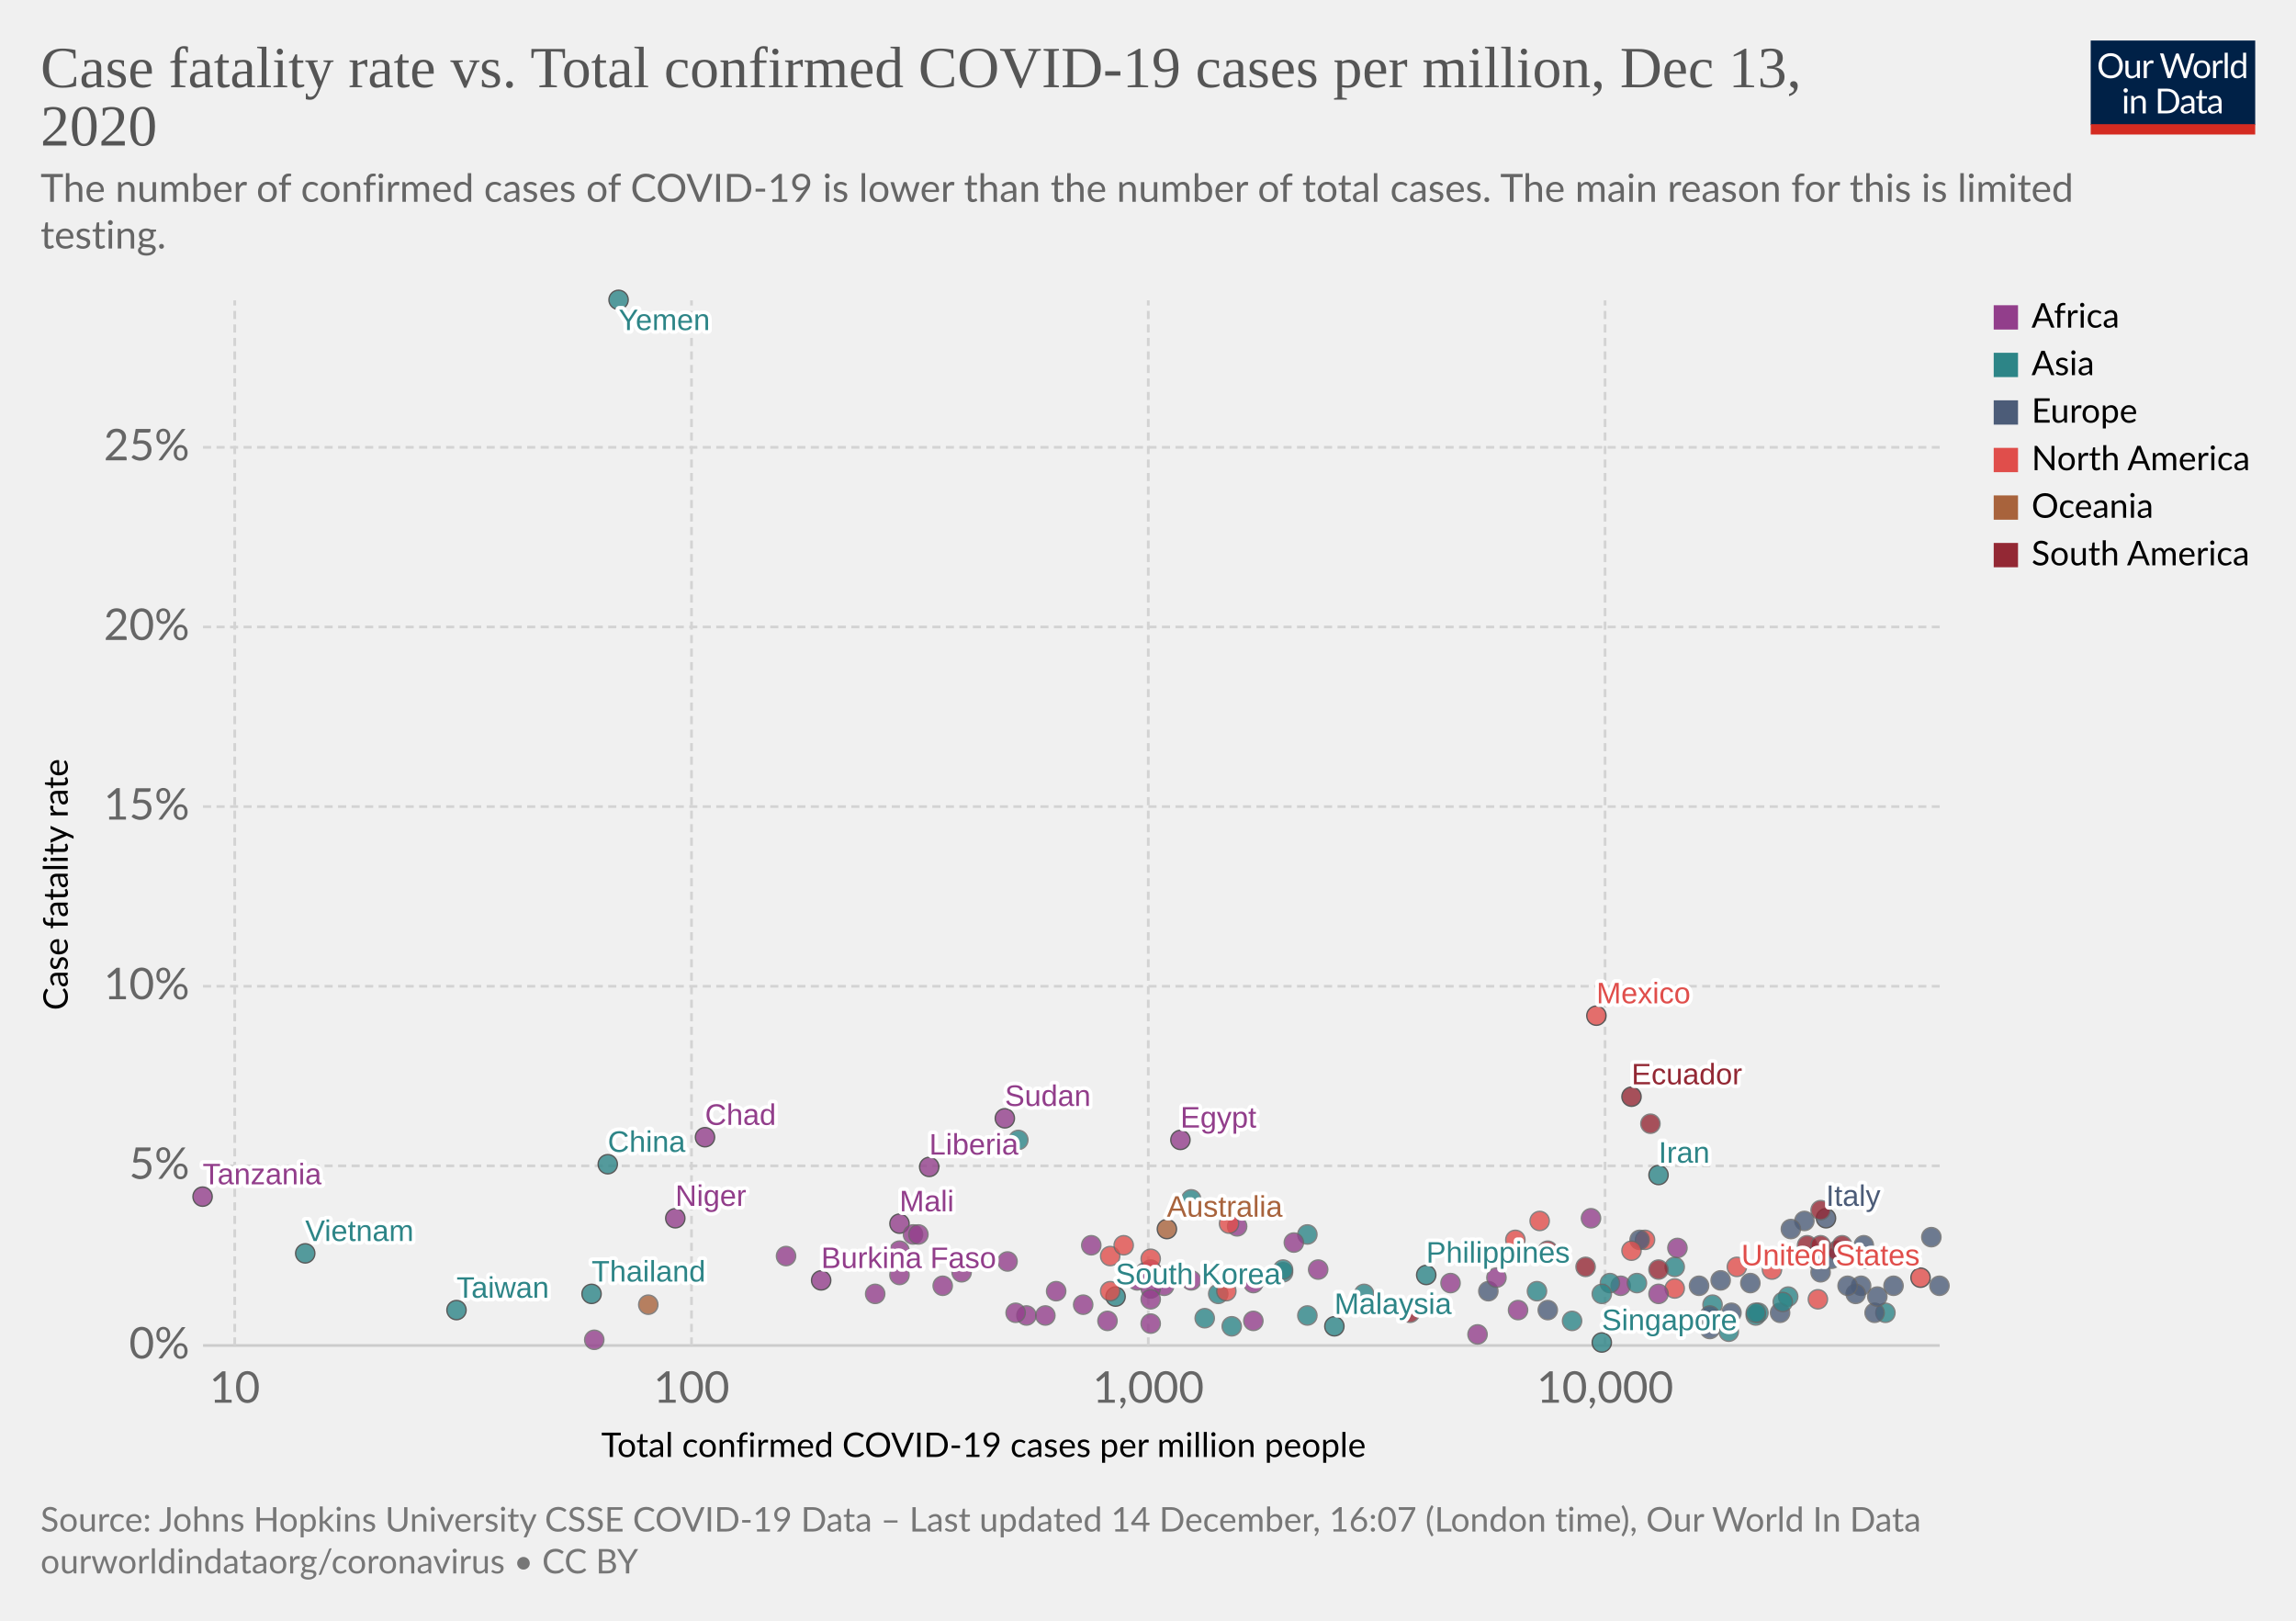
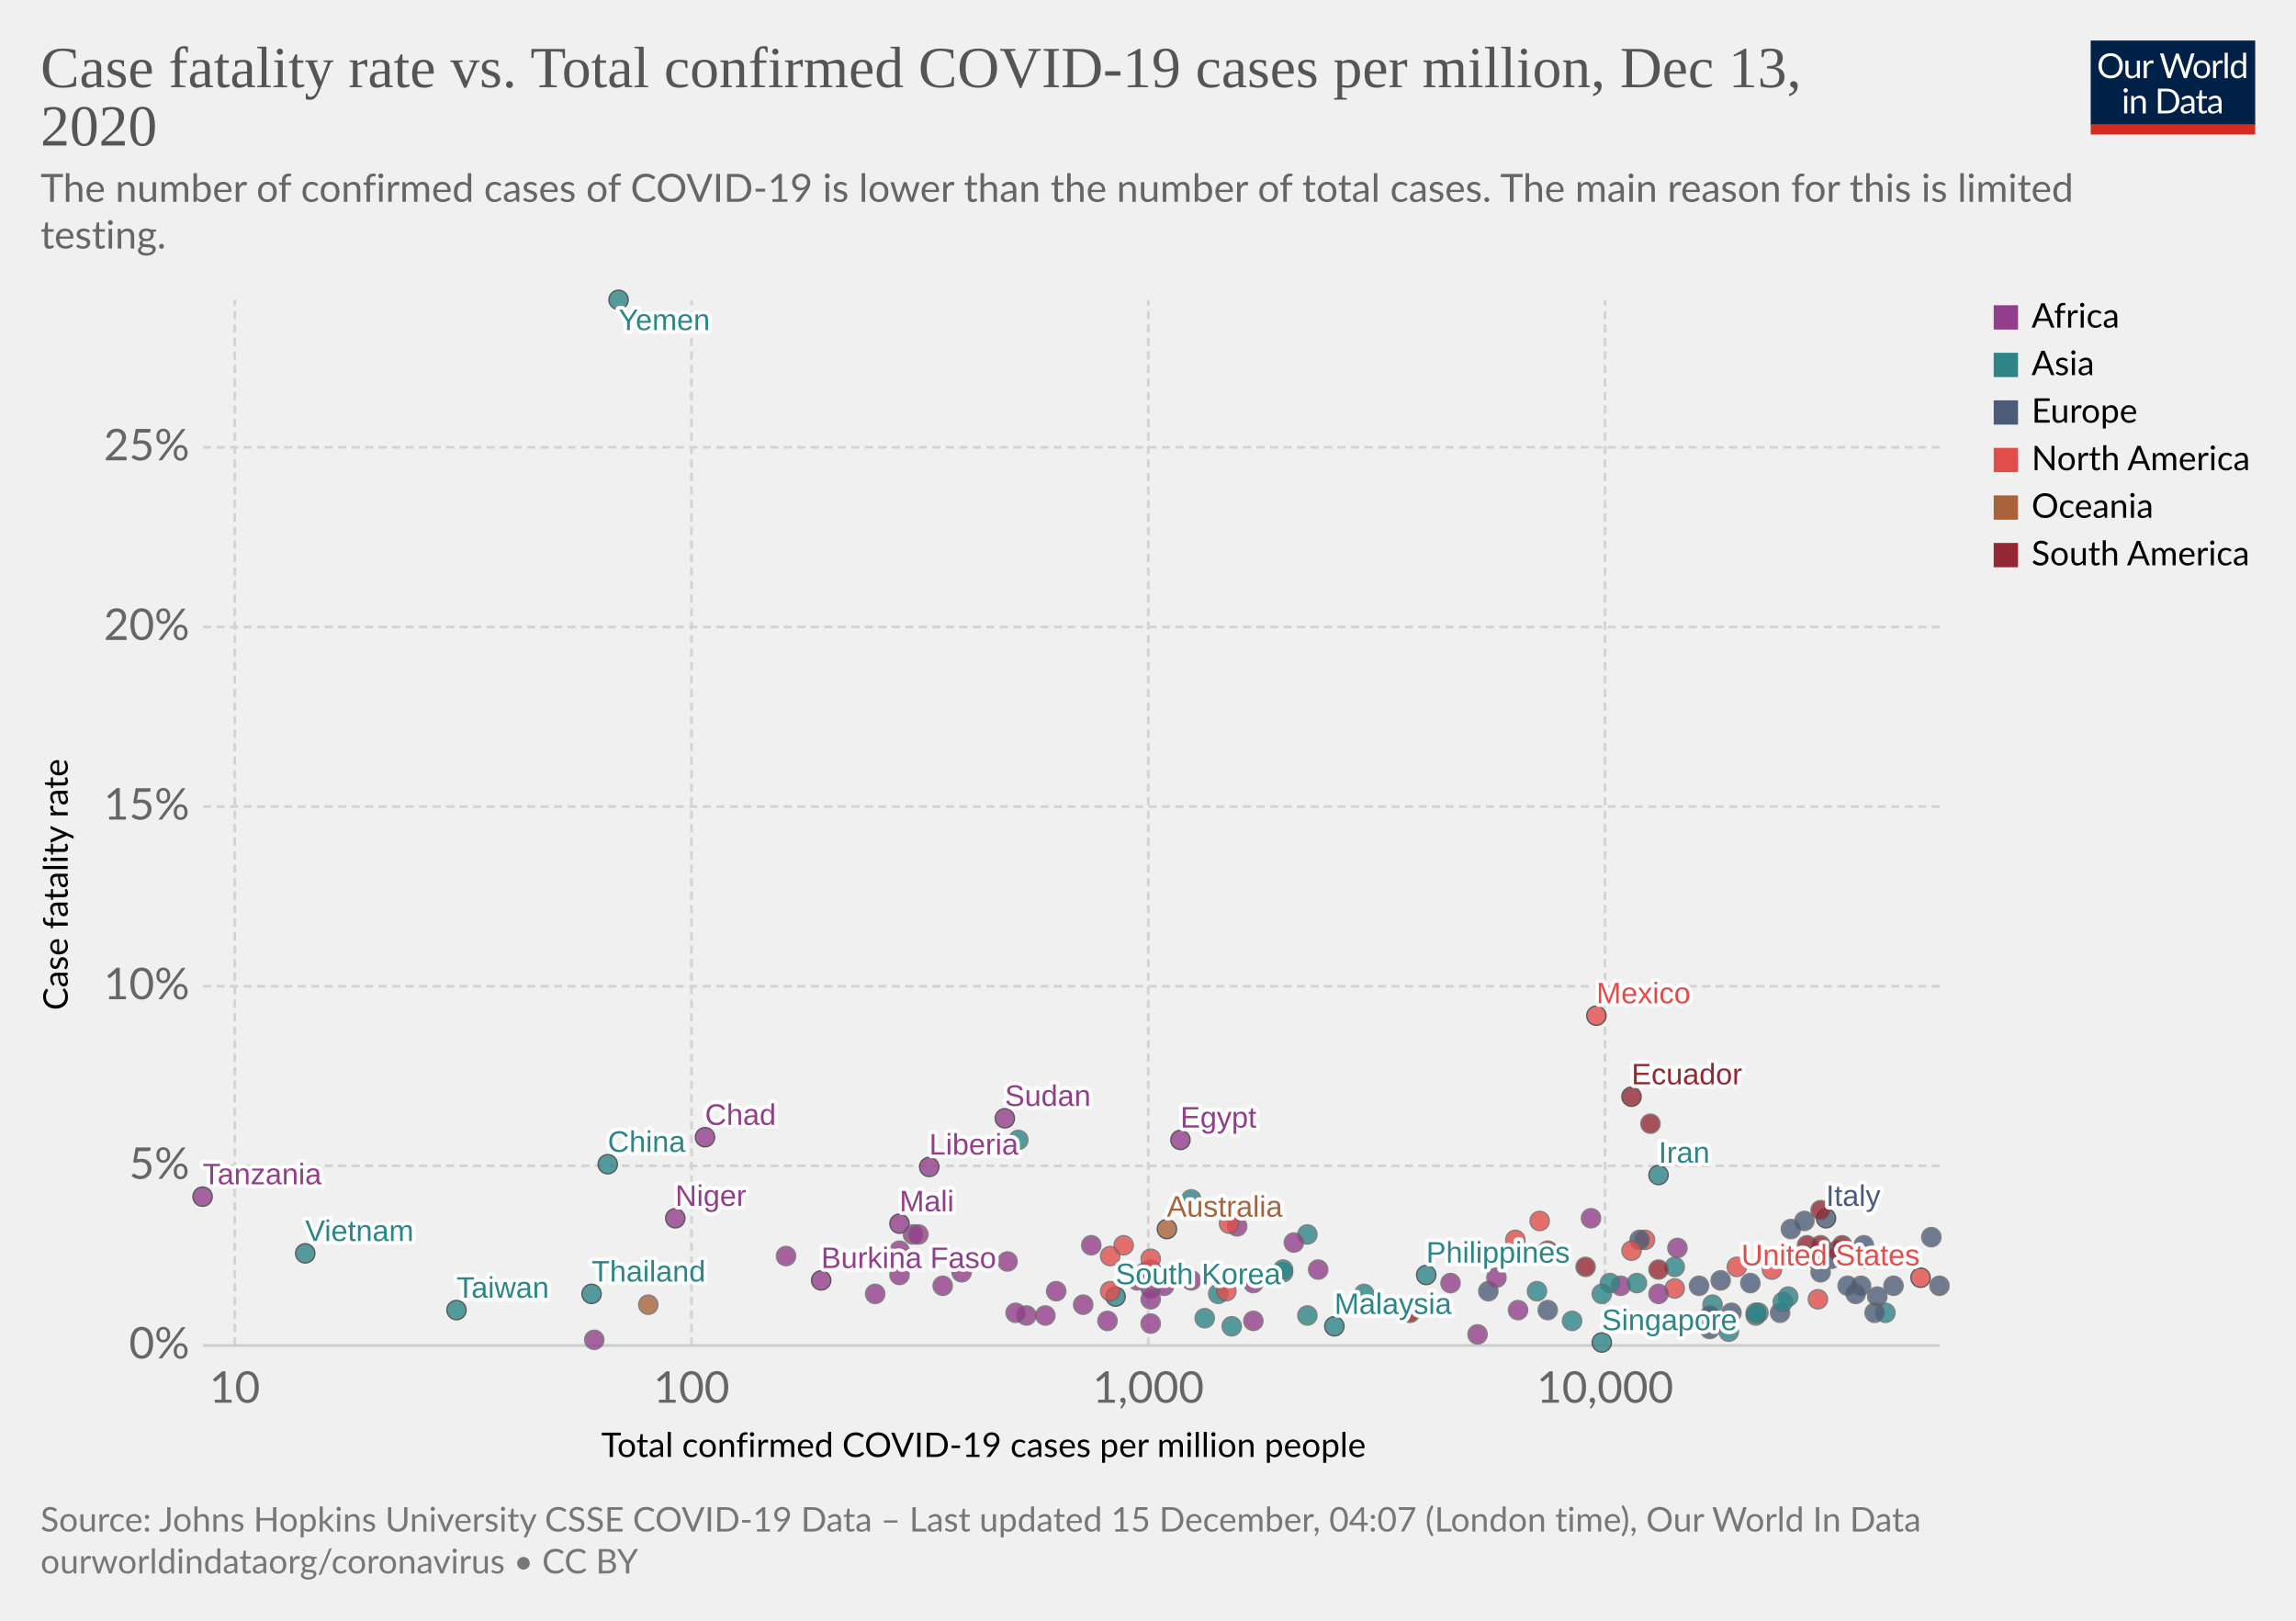
<svg xmlns="http://www.w3.org/2000/svg" version="1.1" style="background-color:#fff;-webkit-font-smoothing:antialiased" width="850" height="600" viewBox="0 0 850 600" font-family="Lato,'Helvetica Neue',Helvetica,Arial,sans-serif" font-size="18" text-rendering="optimizeLegibility">
  <g class="HeaderView">
    <g transform="matrix(.29 0 0 .29 774 15)">
      <svg width="210" height="120" viewBox="0 0 210 120" fill="none">
        <g clip-path="url(#clip0)">
          <path d="M0 0h210v107.89H0V0z" fill="#002147" />
          <path d="M40.98 32.25c0 2.36-.38 4.53-1.12 6.51a14.26 14.26 0 01-8.1 8.4c-1.9.78-4.02 1.17-6.34 1.17a16.6 16.6 0 01-6.33-1.17 14.31 14.31 0 01-8.08-8.4 18.29 18.29 0 01-1.12-6.51c0-2.36.38-4.53 1.12-6.5a14.32 14.32 0 018.07-8.44c1.92-.8 4.03-1.19 6.34-1.19 2.32 0 4.43.4 6.34 1.19 1.92.8 3.56 1.9 4.93 3.34a14.87 14.87 0 013.17 5.1 18.1 18.1 0 011.12 6.5zm-4.38 0c0-1.94-.26-3.68-.8-5.22a10.91 10.91 0 00-2.24-3.89 9.68 9.68 0 00-3.52-2.46 11.95 11.95 0 00-4.62-.86c-1.68 0-3.21.28-4.6.86a9.88 9.88 0 00-3.54 2.46 10.91 10.91 0 00-2.24 3.9c-.53 1.53-.8 3.27-.8 5.2 0 1.94.27 3.68.8 5.22a11.17 11.17 0 002.24 3.9 10.01 10.01 0 003.55 2.44c1.38.56 2.9.83 4.6.83 1.7 0 3.24-.27 4.61-.83a9.8 9.8 0 003.52-2.44 11.17 11.17 0 002.25-3.9c.53-1.54.8-3.28.8-5.21zm26.22-6.54V48H60.5c-.56 0-.9-.27-1.05-.81l-.31-2.4a12.45 12.45 0 01-3.26 2.6c-1.2.64-2.58.96-4.13.96-1.22 0-2.3-.2-3.24-.6a6.52 6.52 0 01-2.33-1.7 7.37 7.37 0 01-1.43-2.67c-.3-1.04-.46-2.2-.46-3.45V25.7h3.91v14.22c0 1.68.38 2.99 1.15 3.91.77.93 1.96 1.39 3.54 1.39 1.16 0 2.24-.27 3.23-.82a10.42 10.42 0 002.8-2.28V25.7h3.91zm8.61 4.47a9.94 9.94 0 012.6-3.56 5.64 5.64 0 013.76-1.3c.47 0 .92.05 1.34.15.44.1.83.27 1.17.49l-.3 2.92c-.09.37-.3.55-.66.55-.2 0-.5-.04-.9-.13a6.21 6.21 0 00-3.24.18c-.54.2-1.03.5-1.47.92-.42.4-.81.9-1.17 1.5-.33.58-.64 1.26-.92 2.02V48H67.7V25.71h2.25c.42 0 .72.08.88.25.16.16.27.44.33.83l.26 3.39zm61.16-13.7L122.75 48h-3.82l-7.99-24.05a21.95 21.95 0 01-.42-1.58 38.36 38.36 0 01-.44 1.58L102.05 48h-3.83L88.4 16.47h3.54c.38 0 .7.1.95.29.26.2.43.43.5.73l6.52 21.9c.1.4.2.83.28 1.28.1.46.2.94.29 1.46l.3-1.46c.12-.47.25-.9.38-1.27l7.41-21.91c.1-.25.26-.48.51-.69.27-.22.58-.33.95-.33h1.23c.38 0 .69.1.92.29.24.2.41.43.53.73l7.4 21.9a28.4 28.4 0 01.68 2.62 29.52 29.52 0 01.52-2.61l6.54-21.91c.07-.27.23-.5.48-.7.27-.21.58-.32.95-.32h3.32zm9.35 8.88c1.63 0 3.1.27 4.4.82a9.43 9.43 0 015.46 5.94c.5 1.4.74 2.98.74 4.73 0 1.76-.25 3.34-.74 4.75a9.43 9.43 0 01-5.46 5.92c-1.3.52-2.77.79-4.4.79-1.64 0-3.12-.27-4.44-.8a9.42 9.42 0 01-3.35-2.3c-.92-1-1.63-2.2-2.13-3.61-.49-1.41-.73-3-.73-4.75s.24-3.33.73-4.73c.5-1.43 1.2-2.64 2.13-3.63a9.4 9.4 0 013.35-2.31c1.32-.55 2.8-.82 4.44-.82zm0 19.89c2.2 0 3.84-.73 4.93-2.2 1.08-1.48 1.63-3.54 1.63-6.18 0-2.66-.55-4.72-1.63-6.2-1.09-1.49-2.73-2.23-4.93-2.23-1.12 0-2.09.2-2.93.57a5.7 5.7 0 00-2.06 1.65 7.5 7.5 0 00-1.24 2.67c-.26 1.04-.4 2.22-.4 3.54 0 2.64.55 4.7 1.64 6.18 1.1 1.47 2.76 2.2 4.99 2.2zm17.97-15.07a9.94 9.94 0 012.6-3.56 5.64 5.64 0 013.76-1.3c.47 0 .91.05 1.34.15.44.1.83.27 1.16.49l-.28 2.92c-.09.37-.31.55-.66.55-.2 0-.5-.04-.9-.13a6.2 6.2 0 00-3.24.18c-.54.2-1.03.5-1.47.92-.43.4-.82.9-1.17 1.5a13.1 13.1 0 00-.92 2.02V48h-3.94V25.71h2.24c.43 0 .72.08.88.25.17.16.28.44.33.83l.27 3.39zm15.04-14.59V48h-3.92V15.6h3.92zm19.55 15.43a6.22 6.22 0 00-2.38-2.05 6.7 6.7 0 00-2.86-.6c-2.07 0-3.66.75-4.77 2.23-1.12 1.48-1.68 3.6-1.68 6.33 0 1.46.13 2.7.38 3.74a7.29 7.29 0 001.1 2.56 4.35 4.35 0 001.78 1.45c.7.3 1.5.46 2.4.46 1.29 0 2.41-.3 3.36-.88a9.6 9.6 0 002.67-2.49V31.02zm3.91-15.43V48h-2.33c-.56 0-.9-.27-1.06-.81l-.35-2.71a12.13 12.13 0 01-3.25 2.77 8.28 8.28 0 01-4.23 1.06 7.31 7.31 0 01-6.14-2.9c-.73-.96-1.3-2.15-1.69-3.57a18.35 18.35 0 01.07-9.48 11.29 11.29 0 011.89-3.7 8.7 8.7 0 017.06-3.34 7.96 7.96 0 016.12 2.62V15.59h3.91zM46.61 70.71V93H42.7V70.71h3.91zm.84-7c0 .39-.08.75-.24 1.09a2.81 2.81 0 01-1.52 1.47 2.67 2.67 0 01-2.16 0 2.9 2.9 0 01-1.45-1.47 2.67 2.67 0 010-2.16c.15-.35.35-.65.6-.9.25-.27.53-.47.85-.62a2.67 2.67 0 012.16 0c.35.15.65.35.9.62.27.25.47.55.62.9.16.34.24.7.24 1.08zm7.97 10.24c.49-.54 1-1.04 1.54-1.48a9.85 9.85 0 013.66-1.84 8.96 8.96 0 015.43.35c.94.4 1.72.97 2.33 1.71a7.36 7.36 0 011.43 2.67c.32 1.04.49 2.19.49 3.45V93h-3.94V78.81c0-1.69-.4-3-1.17-3.92-.76-.93-1.93-1.4-3.5-1.4a6.6 6.6 0 00-3.25.83c-1 .56-1.92 1.31-2.77 2.27V93h-3.94V70.71h2.35c.56 0 .9.28 1.04.82l.3 2.42zm57.7 3.3c0 2.36-.37 4.5-1.11 6.44a14.3 14.3 0 01-3.17 4.98 14.1 14.1 0 01-4.93 3.2c-1.9.76-4.02 1.13-6.33 1.13H85.8V61.47h11.77c2.31 0 4.42.39 6.33 1.15a13.8 13.8 0 018.1 8.18 17.75 17.75 0 011.12 6.45zm-4.37 0c0-1.94-.26-3.67-.8-5.2a10.94 10.94 0 00-2.23-3.87 9.57 9.57 0 00-3.53-2.42 12.23 12.23 0 00-4.61-.83h-7.5v24.62h7.5c1.7 0 3.24-.28 4.61-.84a9.7 9.7 0 003.53-2.4 10.94 10.94 0 002.24-3.87c.53-1.53.8-3.26.8-5.2zm19.8 5.72c-1.8.06-3.34.2-4.62.44-1.26.22-2.3.51-3.1.88-.8.36-1.37.8-1.74 1.3-.35.5-.53 1.05-.53 1.67 0 .58.1 1.1.3 1.52a3 3 0 00.76 1.05c.34.27.73.46 1.17.6.45.11.94.17 1.45.17a7.28 7.28 0 003.5-.81 11.95 11.95 0 002.82-2.2v-4.62zm-12.65-9.11a12.73 12.73 0 013.98-2.66c1.43-.59 3-.88 4.73-.88 1.25 0 2.36.2 3.33.61a6.81 6.81 0 013.94 4.38c.33 1.04.5 2.19.5 3.43V93h-1.74a1.8 1.8 0 01-.88-.18c-.2-.13-.36-.38-.48-.74l-.44-2.12c-.59.55-1.16 1.03-1.72 1.46a9.48 9.48 0 01-3.74 1.7c-.69.15-1.46.23-2.3.23-.87 0-1.69-.12-2.45-.35a5.34 5.34 0 01-3.34-2.93 6.64 6.64 0 01-.49-2.64c0-.88.25-1.72.73-2.53a6.33 6.33 0 012.35-2.17c1.09-.63 2.5-1.15 4.25-1.54 1.75-.41 3.89-.65 6.42-.7v-1.75c0-1.73-.37-3.03-1.12-3.91-.75-.9-1.84-1.34-3.28-1.34-.97 0-1.78.12-2.44.37-.64.23-1.2.5-1.7.81l-1.23.82c-.33.23-.67.35-1 .35-.27 0-.5-.07-.69-.2a2.1 2.1 0 01-.48-.53l-.7-1.25zm27.67 19.5c-1.76 0-3.12-.5-4.07-1.48-.94-.98-1.41-2.4-1.41-4.25V74h-2.68a.9.9 0 01-.6-.2c-.16-.14-.24-.36-.24-.66v-1.56l3.65-.46.9-6.89a.9.9 0 01.29-.52.88.88 0 01.62-.22H142v7.67h6.44V74H142v13.38c0 .94.22 1.63.68 2.09.45.45 1.04.68 1.76.68a3.21 3.21 0 001.85-.53l.55-.35c.16-.12.3-.18.41-.18.2 0 .4.13.55.38l1.15 1.87a7.45 7.45 0 01-2.44 1.5c-.96.35-1.94.52-2.95.52zm19.68-10.4c-1.8.07-3.34.21-4.62.45-1.26.22-2.3.51-3.1.88-.8.36-1.37.8-1.74 1.3-.35.5-.53 1.05-.53 1.67 0 .58.1 1.1.3 1.52.18.42.44.77.76 1.05.34.27.73.46 1.17.6.45.11.94.17 1.45.17a7.3 7.3 0 003.5-.81 12.04 12.04 0 002.82-2.2v-4.62zm-12.65-9.1a12.72 12.72 0 013.99-2.66c1.42-.59 3-.88 4.72-.88 1.25 0 2.36.2 3.33.61a6.81 6.81 0 013.94 4.38c.33 1.04.5 2.19.5 3.43V93h-1.74a1.8 1.8 0 01-.88-.18c-.2-.13-.36-.38-.48-.74l-.44-2.12c-.59.55-1.16 1.03-1.72 1.46a9.48 9.48 0 01-3.74 1.7c-.69.15-1.46.23-2.3.23-.87 0-1.69-.12-2.45-.35a5.33 5.33 0 01-3.34-2.93 6.62 6.62 0 01-.49-2.64c0-.88.25-1.72.73-2.53a6.33 6.33 0 012.35-2.17c1.09-.63 2.5-1.15 4.25-1.54a31.2 31.2 0 016.42-.7v-1.75c0-1.73-.37-3.03-1.12-3.91-.75-.9-1.84-1.34-3.28-1.34-.97 0-1.78.12-2.44.37-.64.23-1.2.5-1.7.81-.46.3-.87.57-1.22.82-.34.23-.68.35-1.02.35-.26 0-.49-.07-.68-.2a1.88 1.88 0 01-.48-.53l-.7-1.25z" fill="#fff" />
          <path fill="#D42B21" d="M0 106.79h210V120H0z" />
        </g>
        <defs>
          <clipPath id="clip0">
            <path fill="#fff" d="M0 0h210v120H0z" />
          </clipPath>
        </defs>
      </svg>
    </g>
    <a href="https://ourworldindata.org/grapher/cfr-vs-covid-cases-per-capita?time=latest" target="_blank" rel="noopener" font-family="&quot;Playfair Display&quot;,Georgia,&quot;Times New Roman&quot;,serif">
      <text font-size="21.6" x="15" y="32.3" fill="#555">
        <tspan x="15" y="32.28">Case fatality rate vs. Total confirmed COVID-19 cases per million, Dec 13,</tspan>
        <tspan x="15" y="53.88">2020</tspan>
      </text>
    </a>
    <text font-size="14.4" x="15" y="74.7" fill="#666">
      <tspan x="15" y="74.72">The number of confirmed cases of COVID-19 is lower than the number of total cases. The main reason for this is limited</tspan>
      <tspan x="15" y="92">testing.</tspan>
    </text>
  </g>
  <g class="ScatterPlot">
    <g class="DualAxisView">
      <g class="HorizontalAxis">
        <text font-size="12.6" x="222.6" y="539.4">
          <tspan x="222.59" y="539.38">Total confirmed COVID-19 cases per million people</tspan>
        </text>
        <text x="86.9" y="519.3" fill="#666" text-anchor="middle" font-size="16.2">10</text>
        <text x="256" y="519.3" fill="#666" text-anchor="middle" font-size="16.2">100</text>
        <text x="425.1" y="519.3" fill="#666" text-anchor="middle" font-size="16.2">1,000</text>
        <text x="594.2" y="519.3" fill="#666" text-anchor="middle" font-size="16.2">10,000</text>
      </g>
      <g class="VerticalAxis">
        <text font-size="12.6" x="-374" y="25.1" transform="rotate(-90)">
          <tspan x="-373.99" y="25.08">Case fatality rate</tspan>
        </text>
        <text x="70.16" y="498.1" fill="#666" dominant-baseline="middle" text-anchor="end" font-size="16.2">0%</text>
        <text x="70.16" y="431.6" fill="#666" dominant-baseline="middle" text-anchor="end" font-size="16.2">5%</text>
        <text x="70.16" y="365.1" fill="#666" dominant-baseline="middle" text-anchor="end" font-size="16.2">10%</text>
        <text x="70.16" y="298.6" fill="#666" dominant-baseline="middle" text-anchor="end" font-size="16.2">15%</text>
        <text x="70.16" y="232.1" fill="#666" dominant-baseline="middle" text-anchor="end" font-size="16.2">20%</text>
        <text x="70.16" y="165.6" fill="#666" dominant-baseline="middle" text-anchor="end" font-size="16.2">25%</text>
      </g>
      <g class="AxisGridLines horizontalLines">
        <path stroke="#ccc" d="M75.16 498.1h642.93" />
        <path stroke="#d3d3d3" stroke-dasharray="3,2" d="M75.16 431.6h642.93M75.16 365.1h642.93M75.16 298.6h642.93M75.16 232.1h642.93M75.16 165.6h642.93" />
      </g>
      <g class="AxisGridLines verticalLines" stroke="#d3d3d3" stroke-dasharray="3,2">
        <path d="M86.9 498.1V111.2M256 498.1V111.2M425.1 498.1V111.2M594.2 498.1V111.2" />
      </g>
    </g>
    <g class="PointsWithLabels clickable" clip-path="url(#a)" font-family="Arial, sans-serif">
      <path fill="rgba(255,255,255,0)" d="M75.16 111.2h642.93v386.9H75.16z" />
      <defs>
        <clipPath id="a">
          <path d="M65.16 101.2h662.93v406.9H65.16z" />
        </clipPath>
      </defs>
      <g class="key-China_0">
        <circle cx="225" cy="431" r="3.57" fill="#2D8587" opacity=".8" stroke="#333" stroke-width=".5" />
      </g>
      <g class="key-South-Korea_0">
        <circle cx="413" cy="480" r="3.57" fill="#2D8587" opacity=".8" stroke="#333" stroke-width=".5" />
      </g>
      <g class="key-Japan_0">
        <circle cx="451" cy="479" r="3.57" fill="#2D8587" opacity=".8" stroke="#666" stroke-width=".5" />
      </g>
      <g class="key-Italy_0">
        <circle cx="676" cy="451" r="3.57" fill="#4C5C78" opacity=".8" stroke="#333" stroke-width=".5" />
      </g>
      <g class="key-Iran_0">
        <circle cx="614" cy="435" r="3.57" fill="#2D8587" opacity=".8" stroke="#333" stroke-width=".5" />
      </g>
      <g class="key-France_0">
        <circle cx="690" cy="466" r="3.57" fill="#4C5C78" opacity=".8" stroke="#666" stroke-width=".5" />
      </g>
      <g class="key-Spain_0">
        <circle cx="690" cy="461" r="3.57" fill="#4C5C78" opacity=".8" stroke="#666" stroke-width=".5" />
      </g>
      <g class="key-United-States_0">
        <circle cx="711" cy="473" r="3.57" fill="#E04E4B" opacity=".8" stroke="#333" stroke-width=".5" />
      </g>
      <g class="key-Switzerland_0">
        <circle cx="701" cy="476" r="3.57" fill="#4C5C78" opacity=".8" stroke="#666" stroke-width=".5" />
      </g>
      <g class="key-United-Kingdom_0">
        <circle cx="668" cy="452" r="3.57" fill="#4C5C78" opacity=".8" stroke="#666" stroke-width=".5" />
      </g>
      <g class="key-Netherlands_0">
        <circle cx="689" cy="476" r="3.57" fill="#4C5C78" opacity=".8" stroke="#666" stroke-width=".5" />
      </g>
      <g class="key-Germany_0">
        <circle cx="629" cy="476" r="3.57" fill="#4C5C78" opacity=".8" stroke="#666" stroke-width=".5" />
      </g>
      <g class="key-Sweden_0">
        <circle cx="678" cy="466" r="3.57" fill="#4C5C78" opacity=".8" stroke="#666" stroke-width=".5" />
      </g>
      <g class="key-Australia_0">
        <circle cx="432" cy="455" r="3.57" fill="#A8633C" opacity=".8" stroke="#333" stroke-width=".5" />
      </g>
      <g class="key-Belgium_0">
        <circle cx="715" cy="458" r="3.57" fill="#4C5C78" opacity=".8" stroke="#666" stroke-width=".5" />
      </g>
      <g class="key-Canada_0">
        <circle cx="609" cy="459" r="3.57" fill="#E04E4B" opacity=".8" stroke="#666" stroke-width=".5" />
      </g>
      <g class="key-Austria_0">
        <circle cx="687" cy="479" r="3.57" fill="#4C5C78" opacity=".8" stroke="#666" stroke-width=".5" />
      </g>
      <g class="key-Iraq_0">
        <circle cx="620" cy="469" r="3.57" fill="#2D8587" opacity=".8" stroke="#666" stroke-width=".5" />
      </g>
      <g class="key-Greece_0">
        <circle cx="607" cy="459" r="3.57" fill="#4C5C78" opacity=".8" stroke="#666" stroke-width=".5" />
      </g>
      <g class="key-Philippines_0">
        <circle cx="528" cy="472" r="3.57" fill="#2D8587" opacity=".8" stroke="#333" stroke-width=".5" />
      </g>
      <g class="key-Norway_0">
        <circle cx="573" cy="485" r="3.57" fill="#4C5C78" opacity=".8" stroke="#666" stroke-width=".5" />
      </g>
      <g class="key-India_0">
        <circle cx="569" cy="478" r="3.57" fill="#2D8587" opacity=".8" stroke="#666" stroke-width=".5" />
      </g>
      <g class="key-Egypt_0">
        <circle cx="437" cy="422" r="3.57" fill="#923E8B" opacity=".8" stroke="#333" stroke-width=".5" />
      </g>
      <g class="key-Denmark_0">
        <circle cx="641" cy="486" r="3.57" fill="#4C5C78" opacity=".8" stroke="#666" stroke-width=".5" />
      </g>
      <g class="key-Poland_0">
        <circle cx="674" cy="471" r="3.57" fill="#4C5C78" opacity=".8" stroke="#666" stroke-width=".5" />
      </g>
      <g class="key-Lebanon_0">
        <circle cx="650" cy="487" r="3.57" fill="#2D8587" opacity=".8" stroke="#666" stroke-width=".5" />
      </g>
      <g class="key-Indonesia_0">
        <circle cx="484" cy="457" r="3.57" fill="#2D8587" opacity=".8" stroke="#666" stroke-width=".5" />
      </g>
      <g class="key-Thailand_0">
        <circle cx="219" cy="479" r="3.57" fill="#2D8587" opacity=".8" stroke="#333" stroke-width=".5" />
      </g>
      <g class="key-Brazil_0">
        <circle cx="680" cy="463" r="3.57" fill="#932834" opacity=".8" stroke="#666" stroke-width=".5" />
      </g>
      <g class="key-Portugal_0">
        <circle cx="684" cy="476" r="3.57" fill="#4C5C78" opacity=".8" stroke="#666" stroke-width=".5" />
      </g>
      <g class="key-Malaysia_0">
        <circle cx="494" cy="491" r="3.57" fill="#2D8587" opacity=".8" stroke="#333" stroke-width=".5" />
      </g>
      <g class="key-Taiwan_0">
        <circle cx="169" cy="485" r="3.57" fill="#2D8587" opacity=".8" stroke="#333" stroke-width=".5" />
      </g>
      <g class="key-Ecuador_0">
        <circle cx="604" cy="406" r="3.57" fill="#932834" opacity=".8" stroke="#333" stroke-width=".5" />
      </g>
      <g class="key-Slovakia_0">
        <circle cx="659" cy="486" r="3.57" fill="#4C5C78" opacity=".8" stroke="#666" stroke-width=".5" />
      </g>
      <g class="key-Pakistan_0">
        <circle cx="475" cy="471" r="3.57" fill="#2D8587" opacity=".8" stroke="#666" stroke-width=".5" />
      </g>
      <g class="key-Turkey_0">
        <circle cx="651" cy="486" r="3.57" fill="#2D8587" opacity=".8" stroke="#666" stroke-width=".5" />
      </g>
      <g class="key-Russia_0">
        <circle cx="637" cy="474" r="3.57" fill="#4C5C78" opacity=".8" stroke="#666" stroke-width=".5" />
      </g>
      <g class="key-Mexico_0">
        <circle cx="591" cy="376" r="3.57" fill="#E04E4B" opacity=".8" stroke="#333" stroke-width=".5" />
      </g>
      <g class="key-Israel_0">
        <circle cx="698" cy="486" r="3.57" fill="#2D8587" opacity=".8" stroke="#666" stroke-width=".5" />
      </g>
      <g class="key-Serbia_0">
        <circle cx="694" cy="486" r="3.57" fill="#4C5C78" opacity=".8" stroke="#666" stroke-width=".5" />
      </g>
      <g class="key-Peru_0">
        <circle cx="674" cy="448" r="3.57" fill="#932834" opacity=".8" stroke="#666" stroke-width=".5" />
      </g>
      <g class="key-United-Arab-Emirates_0">
        <circle cx="640" cy="493" r="3.57" fill="#2D8587" opacity=".8" stroke="#666" stroke-width=".5" />
      </g>
      <g class="key-Argentina_0">
        <circle cx="682" cy="461" r="3.57" fill="#932834" opacity=".8" stroke="#666" stroke-width=".5" />
      </g>
      <g class="key-Bulgaria_0">
        <circle cx="663" cy="455" r="3.57" fill="#4C5C78" opacity=".8" stroke="#666" stroke-width=".5" />
      </g>
      <g class="key-Singapore_0">
        <circle cx="593" cy="497" r="3.57" fill="#2D8587" opacity=".8" stroke="#333" stroke-width=".5" />
      </g>
      <g class="key-Hungary_0">
        <circle cx="672" cy="465" r="3.57" fill="#4C5C78" opacity=".8" stroke="#666" stroke-width=".5" />
      </g>
      <g class="key-Finland_0">
        <circle cx="551" cy="478" r="3.57" fill="#4C5C78" opacity=".8" stroke="#666" stroke-width=".5" />
      </g>
      <g class="key-Dominican-Republic_0">
        <circle cx="620" cy="477" r="3.57" fill="#E04E4B" opacity=".8" stroke="#666" stroke-width=".5" />
      </g>
      <g class="key-Costa-Rica_0">
        <circle cx="673" cy="481" r="3.57" fill="#E04E4B" opacity=".8" stroke="#666" stroke-width=".5" />
      </g>
      <g class="key-Algeria_0">
        <circle cx="479" cy="460" r="3.57" fill="#923E8B" opacity=".8" stroke="#666" stroke-width=".5" />
      </g>
      <g class="key-Morocco_0">
        <circle cx="600" cy="476" r="3.57" fill="#923E8B" opacity=".8" stroke="#666" stroke-width=".5" />
      </g>
      <g class="key-Romania_0">
        <circle cx="672" cy="466" r="3.57" fill="#4C5C78" opacity=".8" stroke="#666" stroke-width=".5" />
      </g>
      <g class="key-Czechia_0">
        <circle cx="718" cy="476" r="3.57" fill="#4C5C78" opacity=".8" stroke="#666" stroke-width=".5" />
      </g>
      <g class="key-Colombia_0">
        <circle cx="669" cy="461" r="3.57" fill="#932834" opacity=".8" stroke="#666" stroke-width=".5" />
      </g>
      <g class="key-Chile_0">
        <circle cx="674" cy="461" r="3.57" fill="#932834" opacity=".8" stroke="#666" stroke-width=".5" />
      </g>
      <g class="key-Tunisia_0">
        <circle cx="589" cy="451" r="3.57" fill="#923E8B" opacity=".8" stroke="#666" stroke-width=".5" />
      </g>
      <g class="key-Burkina-Faso_0">
        <circle cx="304" cy="474" r="3.57" fill="#923E8B" opacity=".8" stroke="#333" stroke-width=".5" />
      </g>
      <g class="key-Saudi-Arabia_0">
        <circle cx="596" cy="475" r="3.57" fill="#2D8587" opacity=".8" stroke="#666" stroke-width=".5" />
      </g>
      <g class="key-Ukraine_0">
        <circle cx="648" cy="475" r="3.57" fill="#4C5C78" opacity=".8" stroke="#666" stroke-width=".5" />
      </g>
      <g class="key-Ghana_0">
        <circle cx="464" cy="489" r="3.57" fill="#923E8B" opacity=".8" stroke="#666" stroke-width=".5" />
      </g>
      <g class="key-Kazakhstan_0">
        <circle cx="593" cy="479" r="3.57" fill="#2D8587" opacity=".8" stroke="#666" stroke-width=".5" />
      </g>
      <g class="key-Azerbaijan_0">
        <circle cx="634" cy="483" r="3.57" fill="#2D8587" opacity=".8" stroke="#666" stroke-width=".5" />
      </g>
      <g class="key-South-Africa_0">
        <circle cx="621" cy="462" r="3.57" fill="#923E8B" opacity=".8" stroke="#666" stroke-width=".5" />
      </g>
      <g class="key-Venezuela_0">
        <circle cx="522" cy="486" r="3.57" fill="#932834" opacity=".8" stroke="#666" stroke-width=".5" />
      </g>
      <g class="key-Jordan_0">
        <circle cx="662" cy="480" r="3.57" fill="#2D8587" opacity=".8" stroke="#666" stroke-width=".5" />
      </g>
      <g class="key-Sri-Lanka_0">
        <circle cx="456" cy="491" r="3.57" fill="#2D8587" opacity=".8" stroke="#666" stroke-width=".5" />
      </g>
      <g class="key-Cuba_0">
        <circle cx="411" cy="478" r="3.57" fill="#E04E4B" opacity=".8" stroke="#666" stroke-width=".5" />
      </g>
      <g class="key-Uzbekistan_0">
        <circle cx="484" cy="487" r="3.57" fill="#2D8587" opacity=".8" stroke="#666" stroke-width=".5" />
      </g>
      <g class="key-Afghanistan_0">
        <circle cx="441" cy="444" r="3.57" fill="#2D8587" opacity=".8" stroke="#666" stroke-width=".5" />
      </g>
      <g class="key-Cameroon_0">
        <circle cx="421" cy="474" r="3.57" fill="#923E8B" opacity=".8" stroke="#666" stroke-width=".5" />
      </g>
      <g class="key-Nigeria_0">
        <circle cx="349" cy="476" r="3.57" fill="#923E8B" opacity=".8" stroke="#666" stroke-width=".5" />
      </g>
      <g class="key-Honduras_0">
        <circle cx="604" cy="463" r="3.57" fill="#E04E4B" opacity=".8" stroke="#666" stroke-width=".5" />
      </g>
      <g class="key-Palestine_0">
        <circle cx="650" cy="486" r="3.57" fill="#2D8587" opacity=".8" stroke="#666" stroke-width=".5" />
      </g>
      <g class="key-Cote-d__0027Ivoire_0">
        <circle cx="410" cy="489" r="3.57" fill="#923E8B" opacity=".8" stroke="#666" stroke-width=".5" />
      </g>
      <g class="key-Belarus_0">
        <circle cx="633" cy="487" r="3.57" fill="#4C5C78" opacity=".8" stroke="#666" stroke-width=".5" />
      </g>
      <g class="key-Bolivia_0">
        <circle cx="611" cy="416" r="3.57" fill="#932834" opacity=".8" stroke="#666" stroke-width=".5" />
      </g>
      <g class="key-Oman_0">
        <circle cx="660" cy="482" r="3.57" fill="#2D8587" opacity=".8" stroke="#666" stroke-width=".5" />
      </g>
      <g class="key-Senegal_0">
        <circle cx="426" cy="470" r="3.57" fill="#923E8B" opacity=".8" stroke="#666" stroke-width=".5" />
      </g>
      <g class="key-Democratic-Republic-of-Congo_0">
        <circle cx="291" cy="465" r="3.57" fill="#923E8B" opacity=".8" stroke="#666" stroke-width=".5" />
      </g>
      <g class="key-Kenya_0">
        <circle cx="464" cy="475" r="3.57" fill="#923E8B" opacity=".8" stroke="#666" stroke-width=".5" />
      </g>
      <g class="key-Kyrgyzstan_0">
        <circle cx="606" cy="475" r="3.57" fill="#2D8587" opacity=".8" stroke="#666" stroke-width=".5" />
      </g>
      <g class="key-Niger_0">
        <circle cx="250" cy="451" r="3.57" fill="#923E8B" opacity=".8" stroke="#333" stroke-width=".5" />
      </g>
      <g class="key-Paraguay_0">
        <circle cx="614" cy="470" r="3.57" fill="#932834" opacity=".8" stroke="#666" stroke-width=".5" />
      </g>
      <g class="key-Bangladesh_0">
        <circle cx="505" cy="479" r="3.57" fill="#2D8587" opacity=".8" stroke="#666" stroke-width=".5" />
      </g>
      <g class="key-El-Salvador_0">
        <circle cx="561" cy="459" r="3.57" fill="#E04E4B" opacity=".8" stroke="#666" stroke-width=".5" />
      </g>
      <g class="key-Guatemala_0">
        <circle cx="570" cy="452" r="3.57" fill="#E04E4B" opacity=".8" stroke="#666" stroke-width=".5" />
      </g>
      <g class="key-Mali_0">
        <circle cx="333" cy="453" r="3.57" fill="#923E8B" opacity=".8" stroke="#333" stroke-width=".5" />
      </g>
      <g class="key-Guinea_0">
        <circle cx="426" cy="490" r="3.57" fill="#923E8B" opacity=".8" stroke="#666" stroke-width=".5" />
      </g>
      <g class="key-Congo_0">
        <circle cx="431" cy="476" r="3.57" fill="#923E8B" opacity=".8" stroke="#666" stroke-width=".5" />
      </g>
      <g class="key-Tanzania_0">
        <circle cx="75" cy="443" r="3.57" fill="#923E8B" opacity=".8" stroke="#333" stroke-width=".5" />
      </g>
      <g class="key-Somalia_0">
        <circle cx="333" cy="463" r="3.57" fill="#923E8B" opacity=".8" stroke="#666" stroke-width=".5" />
      </g>
      <g class="key-Ethiopia_0">
        <circle cx="426" cy="477" r="3.57" fill="#923E8B" opacity=".8" stroke="#666" stroke-width=".5" />
      </g>
      <g class="key-Myanmar_0">
        <circle cx="475" cy="470" r="3.57" fill="#2D8587" opacity=".8" stroke="#666" stroke-width=".5" />
      </g>
      <g class="key-Sudan_0">
        <circle cx="372" cy="414" r="3.57" fill="#923E8B" opacity=".8" stroke="#333" stroke-width=".5" />
      </g>
      <g class="key-Liberia_0">
        <circle cx="344" cy="432" r="3.57" fill="#923E8B" opacity=".8" stroke="#333" stroke-width=".5" />
      </g>
      <g class="key-Sierra-Leone_0">
        <circle cx="338" cy="457" r="3.57" fill="#923E8B" opacity=".8" stroke="#666" stroke-width=".5" />
      </g>
      <g class="key-Guinea__002dBissau_0">
        <circle cx="441" cy="474" r="3.57" fill="#923E8B" opacity=".8" stroke="#666" stroke-width=".5" />
      </g>
      <g class="key-Togo_0">
        <circle cx="356" cy="471" r="3.57" fill="#923E8B" opacity=".8" stroke="#666" stroke-width=".5" />
      </g>
      <g class="key-Zambia_0">
        <circle cx="424" cy="471" r="3.57" fill="#923E8B" opacity=".8" stroke="#666" stroke-width=".5" />
      </g>
      <g class="key-Eswatini_0">
        <circle cx="554" cy="473" r="3.57" fill="#923E8B" opacity=".8" stroke="#666" stroke-width=".5" />
      </g>
      <g class="key-Chad_0">
        <circle cx="261" cy="421" r="3.57" fill="#923E8B" opacity=".8" stroke="#333" stroke-width=".5" />
      </g>
      <g class="key-Tajikistan_0">
        <circle cx="446" cy="488" r="3.57" fill="#2D8587" opacity=".8" stroke="#666" stroke-width=".5" />
      </g>
      <g class="key-Haiti_0">
        <circle cx="411" cy="465" r="3.57" fill="#E04E4B" opacity=".8" stroke="#666" stroke-width=".5" />
      </g>
      <g class="key-Sao-Tome-and-Principe_0">
        <circle cx="537" cy="475" r="3.57" fill="#923E8B" opacity=".8" stroke="#666" stroke-width=".5" />
      </g>
      <g class="key-Benin_0">
        <circle cx="324" cy="479" r="3.57" fill="#923E8B" opacity=".8" stroke="#666" stroke-width=".5" />
      </g>
      <g class="key-Guyana_0">
        <circle cx="573" cy="463" r="3.57" fill="#932834" opacity=".8" stroke="#666" stroke-width=".5" />
      </g>
      <g class="key-Yemen_0">
        <circle cx="229" cy="111" r="3.57" fill="#2D8587" opacity=".8" stroke="#333" stroke-width=".5" />
      </g>
      <g class="key-South-Sudan_0">
        <circle cx="333" cy="472" r="3.57" fill="#923E8B" opacity=".8" stroke="#666" stroke-width=".5" />
      </g>
      <g class="key-Nepal_0">
        <circle cx="582" cy="489" r="3.57" fill="#2D8587" opacity=".8" stroke="#666" stroke-width=".5" />
      </g>
      <g class="key-Madagascar_0">
        <circle cx="391" cy="478" r="3.57" fill="#923E8B" opacity=".8" stroke="#666" stroke-width=".5" />
      </g>
      <g class="key-Mauritania_0">
        <circle cx="488" cy="470" r="3.57" fill="#923E8B" opacity=".8" stroke="#666" stroke-width=".5" />
      </g>
      <g class="key-Nicaragua_0">
        <circle cx="416" cy="461" r="3.57" fill="#E04E4B" opacity=".8" stroke="#666" stroke-width=".5" />
      </g>
      <g class="key-Central-African-Republic_0">
        <circle cx="426" cy="481" r="3.57" fill="#923E8B" opacity=".8" stroke="#666" stroke-width=".5" />
      </g>
      <g class="key-Bahamas_0">
        <circle cx="643" cy="469" r="3.57" fill="#E04E4B" opacity=".8" stroke="#666" stroke-width=".5" />
      </g>
      <g class="key-Mozambique_0">
        <circle cx="380" cy="487" r="3.57" fill="#923E8B" opacity=".8" stroke="#666" stroke-width=".5" />
      </g>
      <g class="key-Malawi_0">
        <circle cx="340" cy="457" r="3.57" fill="#923E8B" opacity=".8" stroke="#666" stroke-width=".5" />
      </g>
      <g class="key-Syria_0">
        <circle cx="377" cy="422" r="3.57" fill="#2D8587" opacity=".8" stroke="#666" stroke-width=".5" />
      </g>
      <g class="key-Zimbabwe_0">
        <circle cx="404" cy="461" r="3.57" fill="#923E8B" opacity=".8" stroke="#666" stroke-width=".5" />
      </g>
      <g class="key-Libya_0">
        <circle cx="614" cy="479" r="3.57" fill="#923E8B" opacity=".8" stroke="#666" stroke-width=".5" />
      </g>
      <g class="key-Rwanda_0">
        <circle cx="376" cy="486" r="3.57" fill="#923E8B" opacity=".8" stroke="#666" stroke-width=".5" />
      </g>
      <g class="key-Comoros_0">
        <circle cx="401" cy="483" r="3.57" fill="#923E8B" opacity=".8" stroke="#666" stroke-width=".5" />
      </g>
      <g class="key-Suriname_0">
        <circle cx="587" cy="469" r="3.57" fill="#932834" opacity=".8" stroke="#666" stroke-width=".5" />
      </g>
      <g class="key-Angola_0">
        <circle cx="373" cy="467" r="3.57" fill="#923E8B" opacity=".8" stroke="#666" stroke-width=".5" />
      </g>
      <g class="key-Burundi_0">
        <circle cx="220" cy="496" r="3.57" fill="#923E8B" opacity=".8" stroke="#666" stroke-width=".5" />
      </g>
      <g class="key-Monaco_0">
        <circle cx="633" cy="492" r="3.57" fill="#4C5C78" opacity=".8" stroke="#666" stroke-width=".5" />
      </g>
      <g class="key-Botswana_0">
        <circle cx="547" cy="494" r="3.57" fill="#923E8B" opacity=".8" stroke="#666" stroke-width=".5" />
      </g>
      <g class="key-Lesotho_0">
        <circle cx="428" cy="472" r="3.57" fill="#923E8B" opacity=".8" stroke="#666" stroke-width=".5" />
      </g>
      <g class="key-Namibia_0">
        <circle cx="562" cy="485" r="3.57" fill="#923E8B" opacity=".8" stroke="#666" stroke-width=".5" />
      </g>
      <g class="key-Barbados_0">
        <circle cx="426" cy="466" r="3.57" fill="#E04E4B" opacity=".8" stroke="#666" stroke-width=".5" />
      </g>
      <g class="key-Gambia_0">
        <circle cx="458" cy="454" r="3.57" fill="#923E8B" opacity=".8" stroke="#666" stroke-width=".5" />
      </g>
      <g class="key-Uganda_0">
        <circle cx="387" cy="487" r="3.57" fill="#923E8B" opacity=".8" stroke="#666" stroke-width=".5" />
      </g>
      <g class="key-Vietnam_0">
        <circle cx="113" cy="464" r="3.57" fill="#2D8587" opacity=".8" stroke="#333" stroke-width=".5" />
      </g>
      <g class="key-Papua-New-Guinea_0">
        <circle cx="240" cy="483" r="3.57" fill="#A8633C" opacity=".8" stroke="#666" stroke-width=".5" />
      </g>
      <g class="key-Belize_0">
        <circle cx="656" cy="470" r="3.57" fill="#E04E4B" opacity=".8" stroke="#666" stroke-width=".5" />
      </g>
      <g class="key-Liechtenstein_0">
        <circle cx="695" cy="480" r="3.57" fill="#4C5C78" opacity=".8" stroke="#666" stroke-width=".5" />
      </g>
      <g class="key-Antigua-and-Barbuda_0">
        <circle cx="455" cy="453" r="3.57" fill="#E04E4B" opacity=".8" stroke="#666" stroke-width=".5" />
      </g>
      <g class="key-Saint-Lucia_0">
        <circle cx="454" cy="478" r="3.57" fill="#E04E4B" opacity=".8" stroke="#666" stroke-width=".5" />
      </g>
      <g class="backgroundLabels" fill="#333" font-size="11" font-weight="400">
        <text x="225" y="426.43" fill="#fff" stroke="#fff" stroke-linecap="round" stroke-linejoin="round" stroke-width=".25em">China</text>
        <text x="225" y="426.43" fill="#2D8587">China</text>
        <text x="413" y="475.43" fill="#fff" stroke="#fff" stroke-linecap="round" stroke-linejoin="round" stroke-width=".25em">South Korea</text>
        <text x="413" y="475.43" fill="#2D8587">South Korea</text>
        <text x="676" y="446.43" fill="#fff" stroke="#fff" stroke-linecap="round" stroke-linejoin="round" stroke-width=".25em">Italy</text>
        <text x="676" y="446.43" fill="#4C5C78">Italy</text>
        <text x="614" y="430.43" fill="#fff" stroke="#fff" stroke-linecap="round" stroke-linejoin="round" stroke-width=".25em">Iran</text>
        <text x="614" y="430.43" fill="#2D8587">Iran</text>
        <text x="644.67" y="468.43" fill="#fff" stroke="#fff" stroke-linecap="round" stroke-linejoin="round" stroke-width=".25em">United States</text>
        <text x="644.67" y="468.43" fill="#E04E4B">United States</text>
        <text x="432" y="450.43" fill="#fff" stroke="#fff" stroke-linecap="round" stroke-linejoin="round" stroke-width=".25em">Australia</text>
        <text x="432" y="450.43" fill="#A8633C">Australia</text>
        <text x="528" y="467.43" fill="#fff" stroke="#fff" stroke-linecap="round" stroke-linejoin="round" stroke-width=".25em">Philippines</text>
        <text x="528" y="467.43" fill="#2D8587">Philippines</text>
        <text x="437" y="417.43" fill="#fff" stroke="#fff" stroke-linecap="round" stroke-linejoin="round" stroke-width=".25em">Egypt</text>
        <text x="437" y="417.43" fill="#923E8B">Egypt</text>
        <text x="219" y="474.43" fill="#fff" stroke="#fff" stroke-linecap="round" stroke-linejoin="round" stroke-width=".25em">Thailand</text>
        <text x="219" y="474.43" fill="#2D8587">Thailand</text>
        <text x="494" y="486.43" fill="#fff" stroke="#fff" stroke-linecap="round" stroke-linejoin="round" stroke-width=".25em">Malaysia</text>
        <text x="494" y="486.43" fill="#2D8587">Malaysia</text>
        <text x="169" y="480.43" fill="#fff" stroke="#fff" stroke-linecap="round" stroke-linejoin="round" stroke-width=".25em">Taiwan</text>
        <text x="169" y="480.43" fill="#2D8587">Taiwan</text>
        <text x="604" y="401.43" fill="#fff" stroke="#fff" stroke-linecap="round" stroke-linejoin="round" stroke-width=".25em">Ecuador</text>
        <text x="604" y="401.43" fill="#932834">Ecuador</text>
        <text x="591" y="371.43" fill="#fff" stroke="#fff" stroke-linecap="round" stroke-linejoin="round" stroke-width=".25em">Mexico</text>
        <text x="591" y="371.43" fill="#E04E4B">Mexico</text>
        <text x="593" y="492.43" fill="#fff" stroke="#fff" stroke-linecap="round" stroke-linejoin="round" stroke-width=".25em">Singapore</text>
        <text x="593" y="492.43" fill="#2D8587">Singapore</text>
        <text x="304" y="469.43" fill="#fff" stroke="#fff" stroke-linecap="round" stroke-linejoin="round" stroke-width=".25em">Burkina Faso</text>
        <text x="304" y="469.43" fill="#923E8B">Burkina Faso</text>
        <text x="250" y="446.43" fill="#fff" stroke="#fff" stroke-linecap="round" stroke-linejoin="round" stroke-width=".25em">Niger</text>
        <text x="250" y="446.43" fill="#923E8B">Niger</text>
        <text x="333" y="448.43" fill="#fff" stroke="#fff" stroke-linecap="round" stroke-linejoin="round" stroke-width=".25em">Mali</text>
        <text x="333" y="448.43" fill="#923E8B">Mali</text>
        <text x="75" y="438.43" fill="#fff" stroke="#fff" stroke-linecap="round" stroke-linejoin="round" stroke-width=".25em">Tanzania</text>
        <text x="75" y="438.43" fill="#923E8B">Tanzania</text>
        <text x="372" y="409.43" fill="#fff" stroke="#fff" stroke-linecap="round" stroke-linejoin="round" stroke-width=".25em">Sudan</text>
        <text x="372" y="409.43" fill="#923E8B">Sudan</text>
        <text x="344" y="427.43" fill="#fff" stroke="#fff" stroke-linecap="round" stroke-linejoin="round" stroke-width=".25em">Liberia</text>
        <text x="344" y="427.43" fill="#923E8B">Liberia</text>
        <text x="261" y="416.43" fill="#fff" stroke="#fff" stroke-linecap="round" stroke-linejoin="round" stroke-width=".25em">Chad</text>
        <text x="261" y="416.43" fill="#923E8B">Chad</text>
        <text x="229" y="122.2" fill="#fff" stroke="#fff" stroke-linecap="round" stroke-linejoin="round" stroke-width=".25em">Yemen</text>
        <text x="229" y="122.2" fill="#2D8587">Yemen</text>
        <text x="113" y="459.43" fill="#fff" stroke="#fff" stroke-linecap="round" stroke-linejoin="round" stroke-width=".25em">Vietnam</text>
        <text x="113" y="459.43" fill="#2D8587">Vietnam</text>
      </g>
    </g>
    <g class="ScatterColorLegend clickable" cursor="pointer">
      <g class="legendMark">
        <path fill="#923E8B" d="M738.09 113h9v9h-9z" />
        <text font-size="12.6" x="752.1" y="121.3">
          <tspan x="752.09" y="121.28">Africa</tspan>
        </text>
      </g>
      <g class="legendMark">
        <path fill="#2D8587" d="M738.09 130.6h9v9h-9z" />
        <text font-size="12.6" x="752.1" y="138.9">
          <tspan x="752.09" y="138.88">Asia</tspan>
        </text>
      </g>
      <g class="legendMark">
        <path fill="#4C5C78" d="M738.09 148.2h9v9h-9z" />
        <text font-size="12.6" x="752.1" y="156.5">
          <tspan x="752.09" y="156.48">Europe</tspan>
        </text>
      </g>
      <g class="legendMark">
        <path fill="#E04E4B" d="M738.09 165.8h9v9h-9z" />
        <text font-size="12.6" x="752.1" y="174.1">
          <tspan x="752.09" y="174.08">North America</tspan>
        </text>
      </g>
      <g class="legendMark">
        <path fill="#A8633C" d="M738.09 183.4h9v9h-9z" />
        <text font-size="12.6" x="752.1" y="191.7">
          <tspan x="752.09" y="191.68">Oceania</tspan>
        </text>
      </g>
      <g class="legendMark">
        <path fill="#932834" d="M738.09 201h9v9h-9z" />
        <text font-size="12.6" x="752.1" y="209.3">
          <tspan x="752.09" y="209.28">South America</tspan>
        </text>
      </g>
    </g>
  </g>
  <g class="SourcesFooter" fill="#777">
    <g class="clickable" fill="#777">
      <text font-size="12.6" x="15" y="567">
-         <tspan x="15" y="566.98">Source: Johns Hopkins University CSSE COVID-19 Data – Last updated 14 December, 16:07 (London time), Our World In Data</tspan>
+         <tspan x="15" y="566.98">Source: Johns Hopkins University CSSE COVID-19 Data – Last updated 15 December, 04:07 (London time), Our World In Data</tspan>
      </text>
    </g>
    <text font-size="12.6" x="15" y="582.5">
      <tspan x="15" y="582.48">
        <a target="_blank" href="https://ourworldindataorg/coronavirus" fill="#777">ourworldindataorg/coronavirus</a> • <a class="cclogo" href="http://creativecommons.org/licenses/by/4.0/deed.en_US" target="_blank" fill="#777">CC BY</a>
      </tspan>
    </text>
  </g>
</svg>
